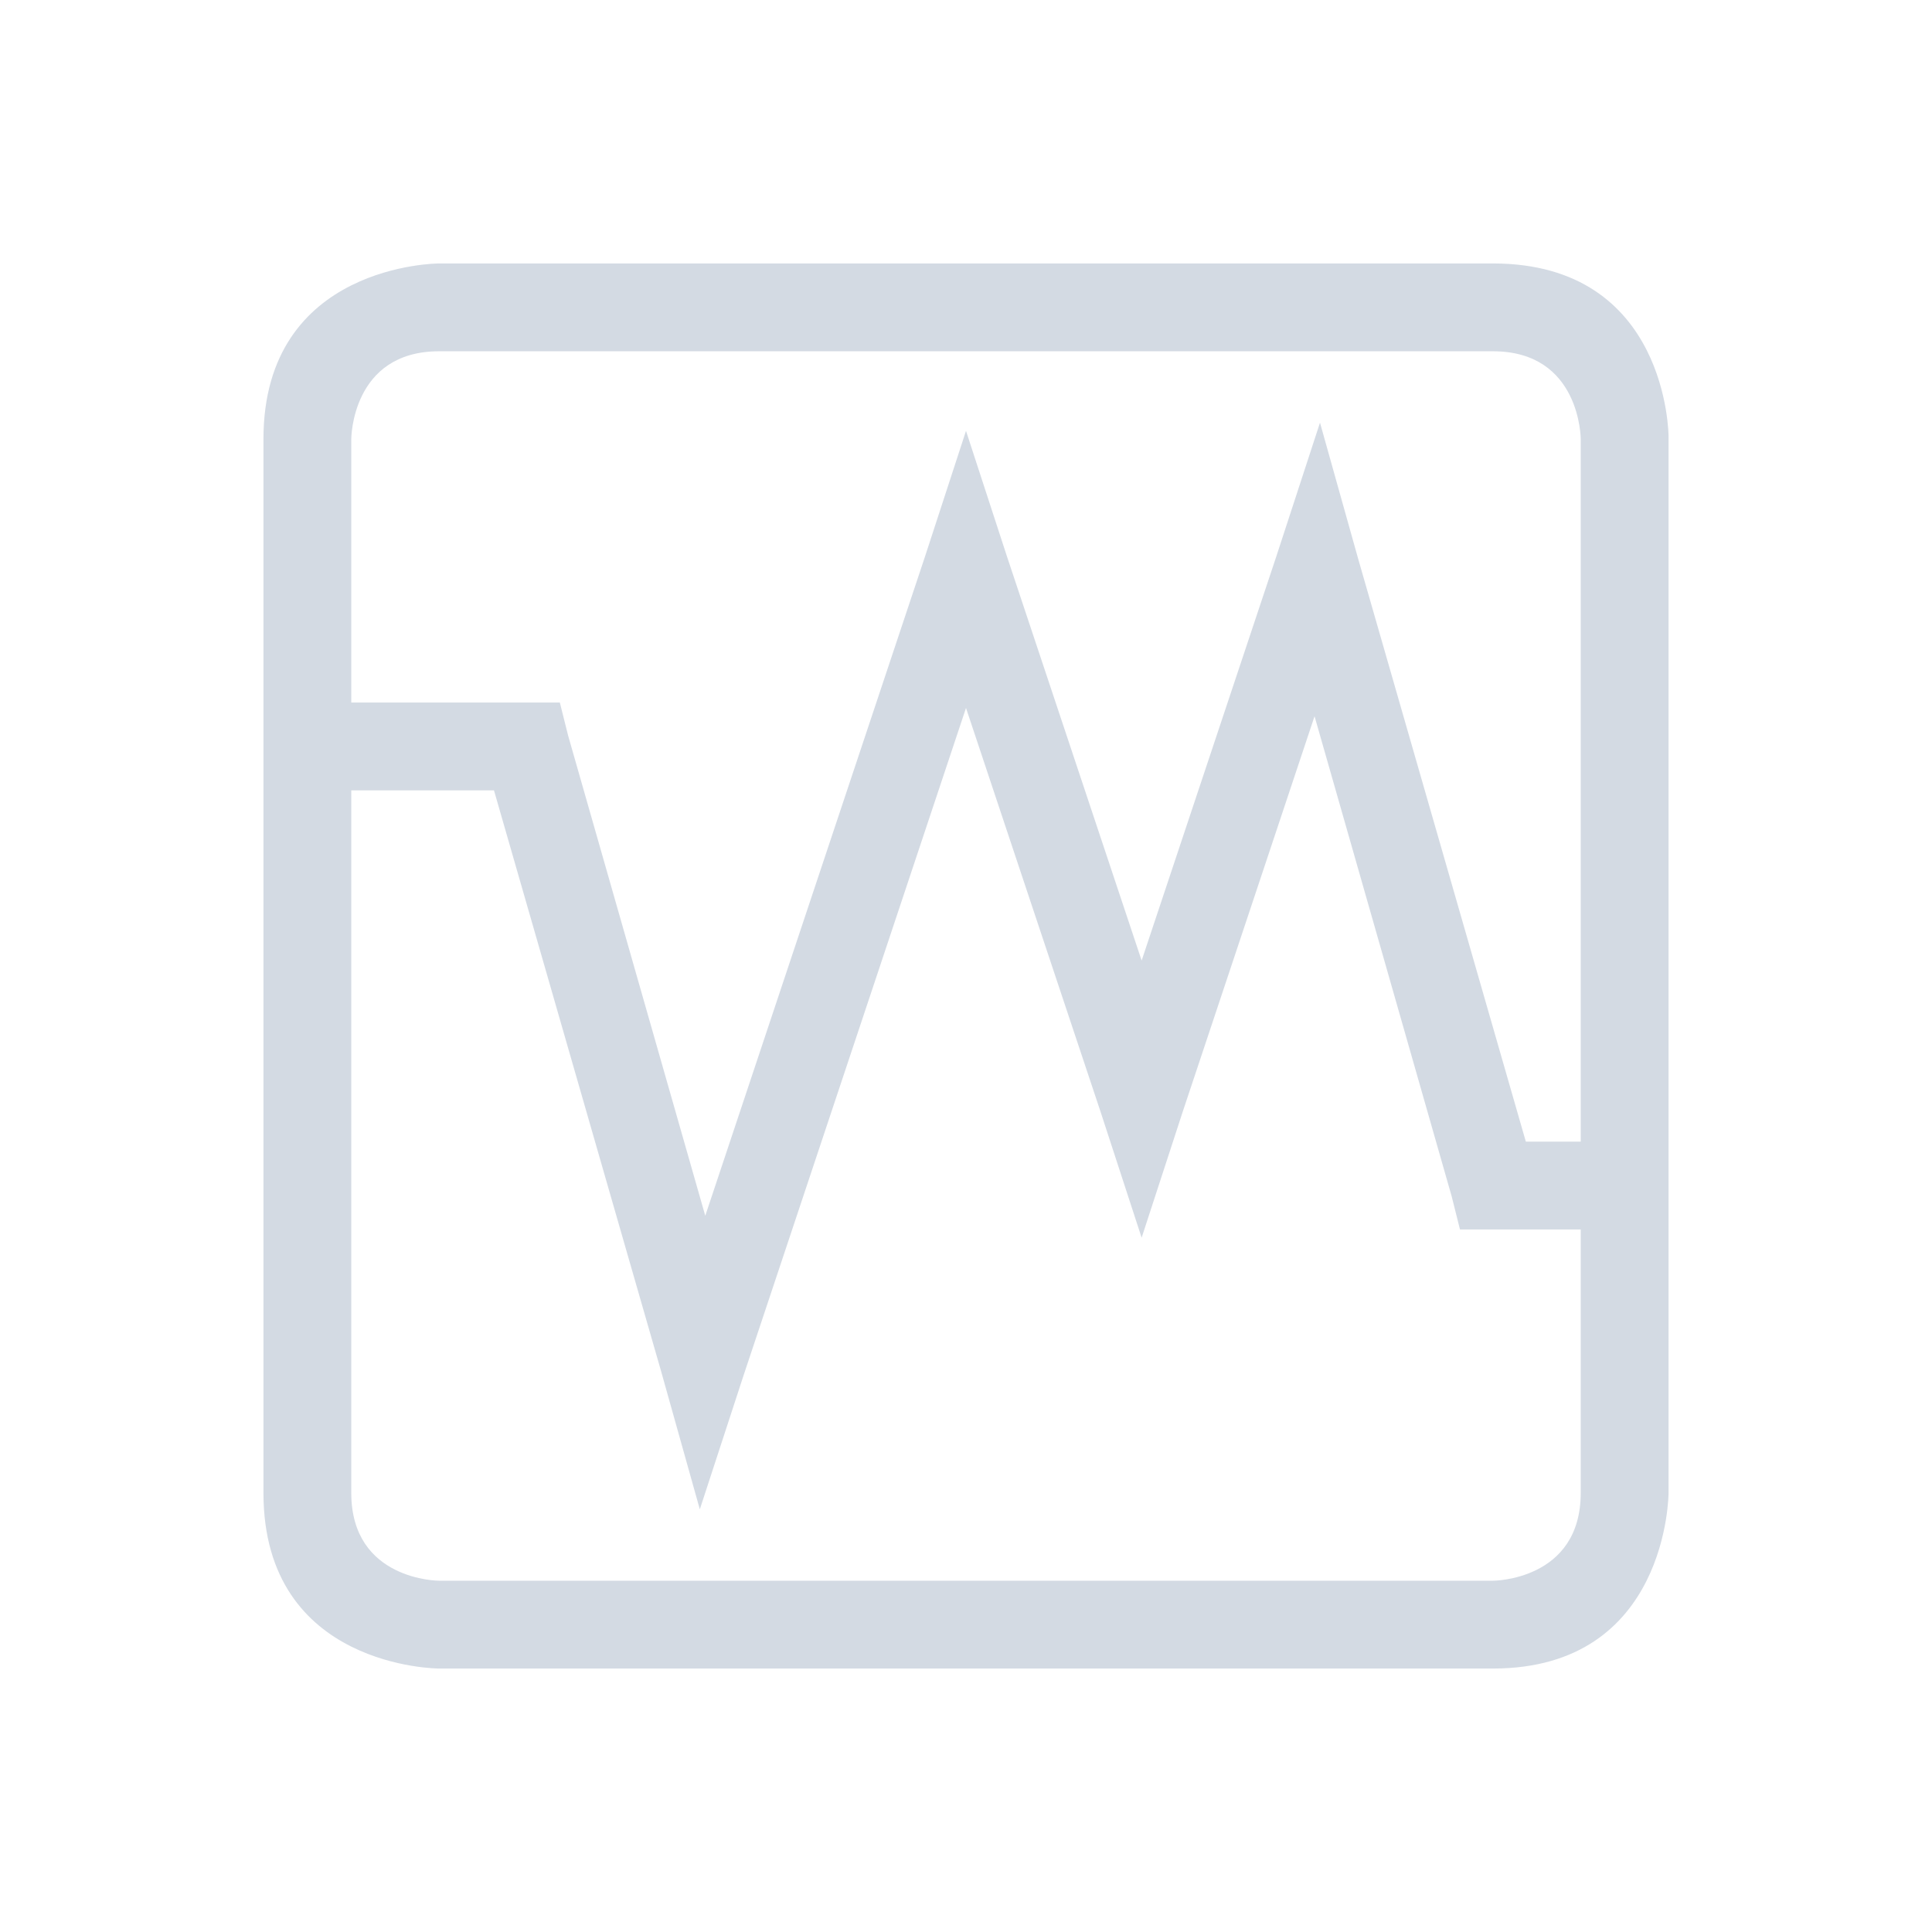
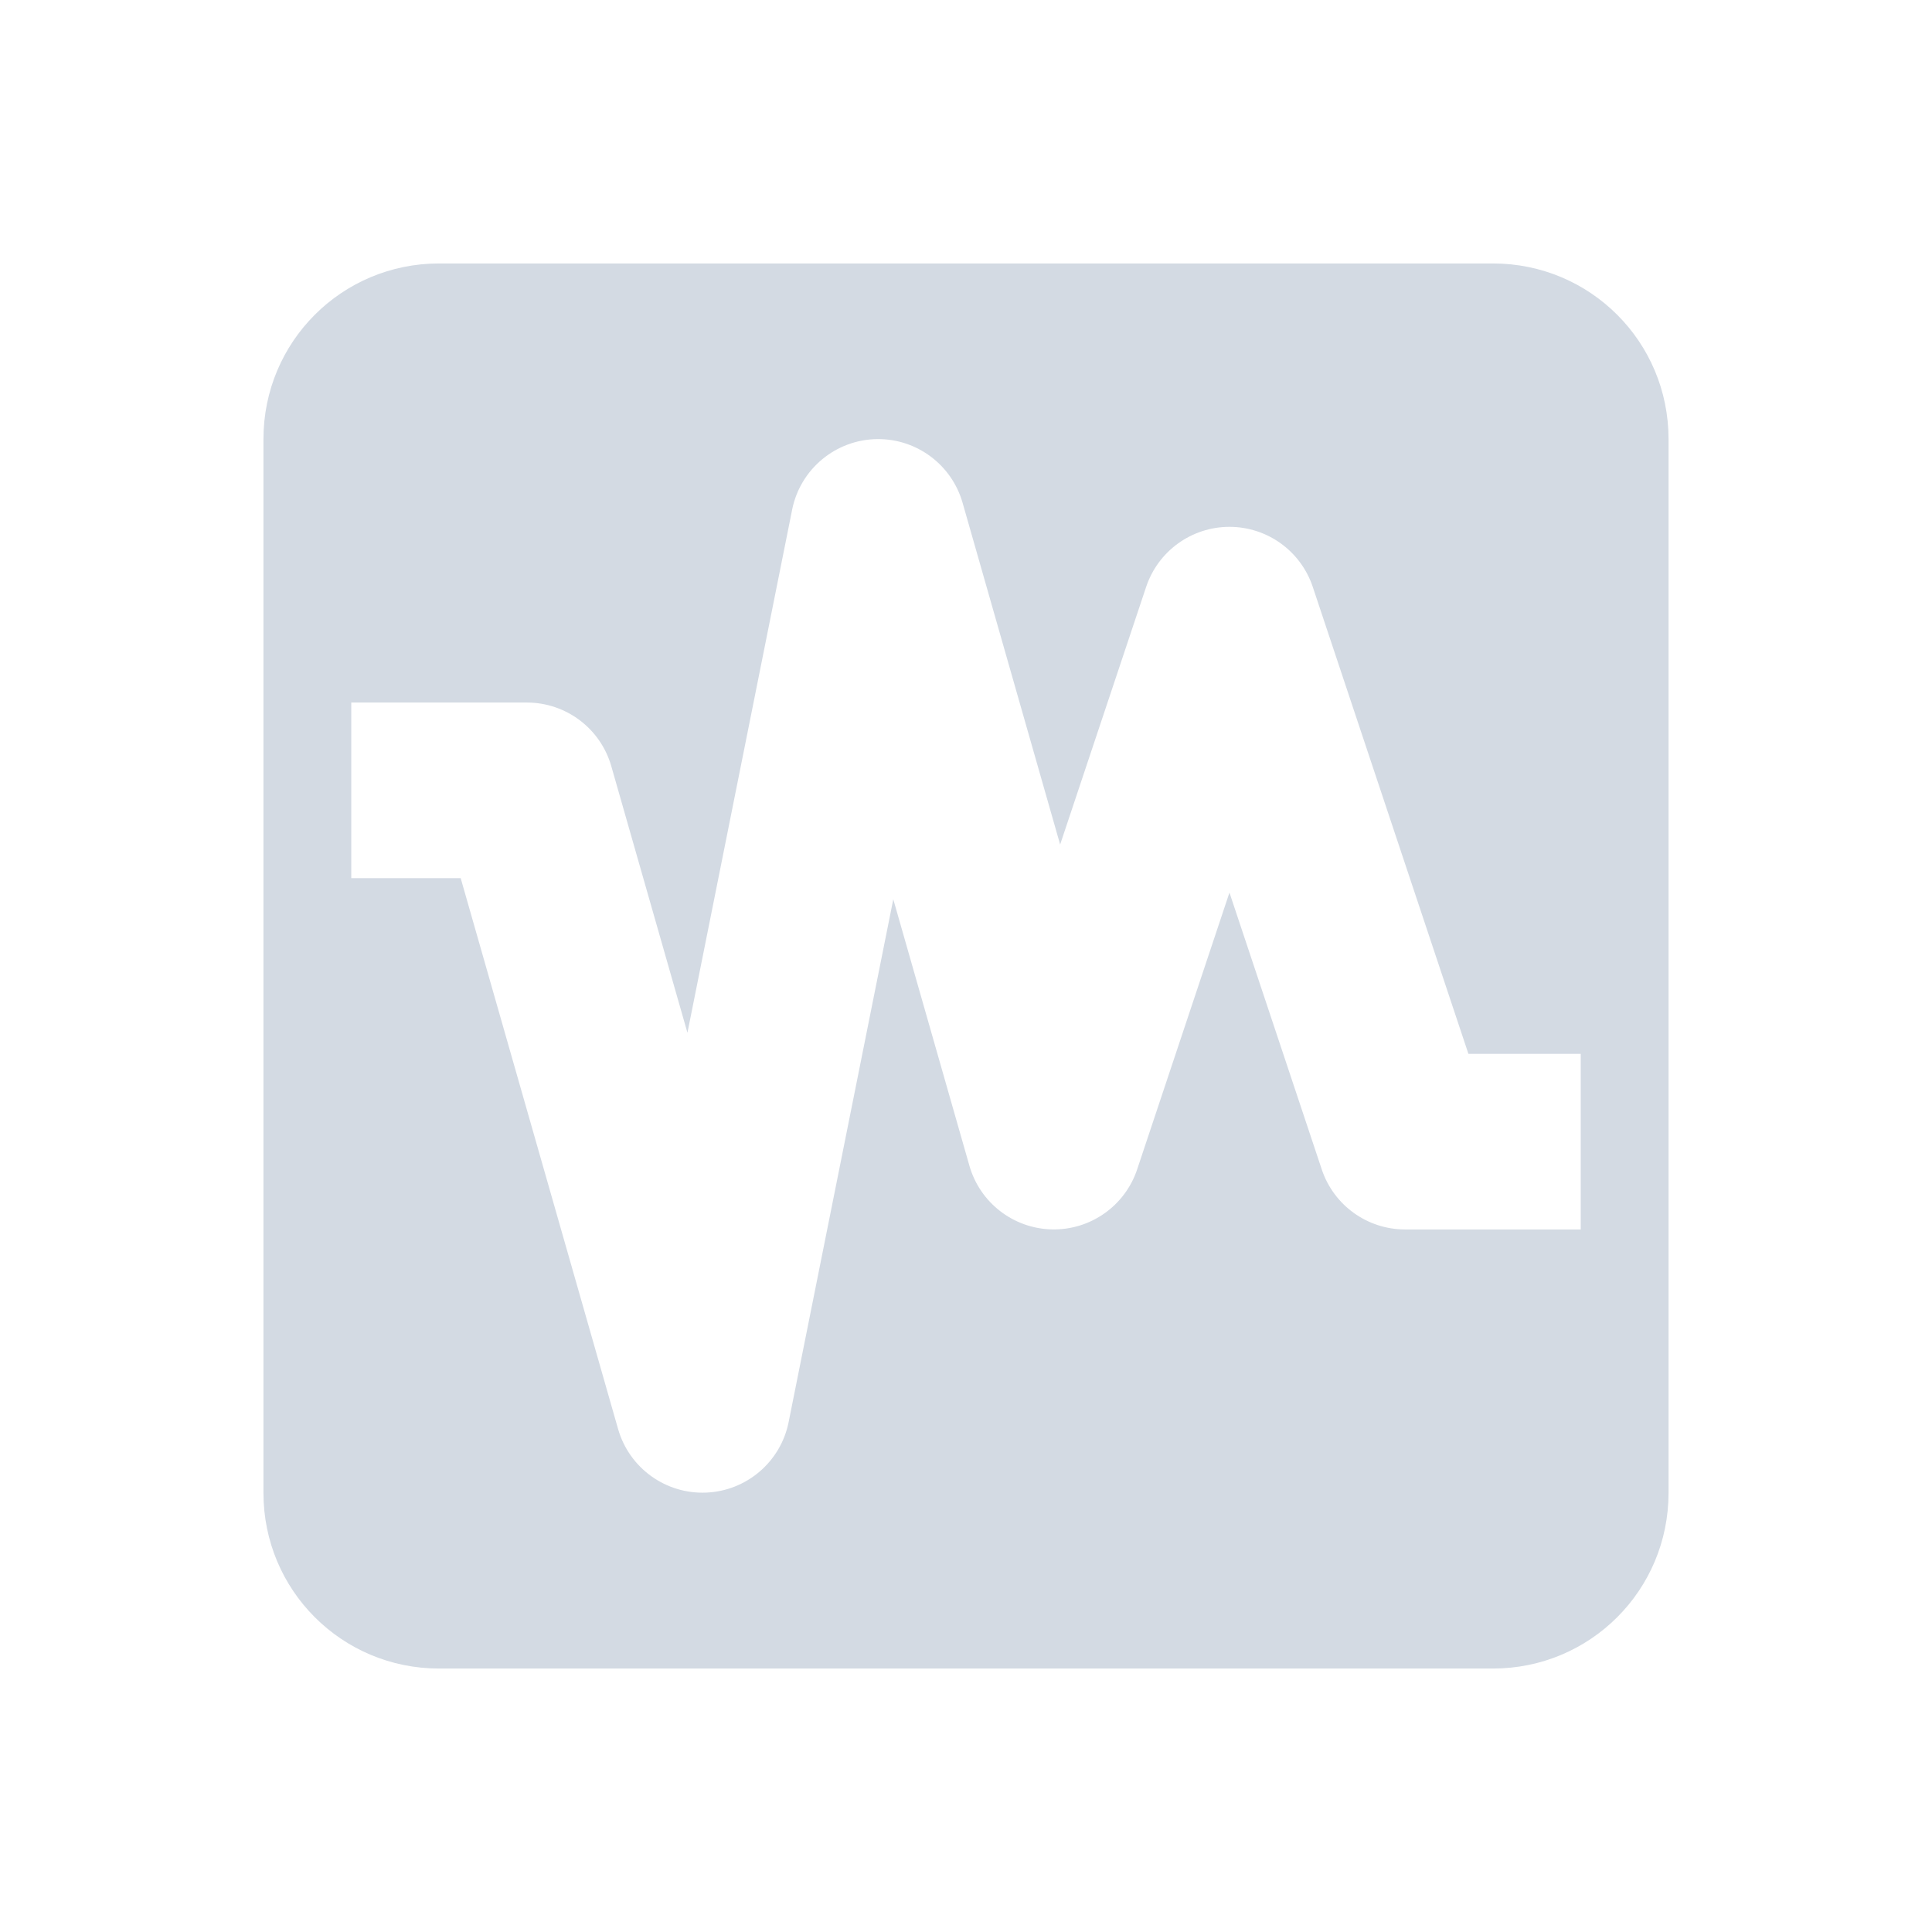
- <svg xmlns="http://www.w3.org/2000/svg" width="22" version="1.1" height="22" id="svg2">
-   <defs id="defs10">
+ <svg xmlns="http://www.w3.org/2000/svg" width="22" version="1.1" height="22">
+   <defs>
    <style type="text/css" id="current-color-scheme">
   .ColorScheme-Text { color:#d3dae3; } .ColorScheme-Highlight { color:#5294e2; }
  </style>
  </defs>
-   <g transform="translate(-473 -957.27)" id="g4">
-     <path style="fill:currentColor" d="m478 960.27s-2 0-2 2v12c0 2 2 2 2 2h12c2 0 2-2 2-2v-12.031s0-1.969-2-1.969h-12zm0 1h12c1 0 1 1 1 1v1 6 1h-0.625l-1.906-6.625-0.438-1.562-0.5 1.531-1.531 4.594-1.531-4.594-0.469-1.438-0.469 1.438-2.5 7.5-1.562-5.469-0.094-0.375h-0.375-2v-2-1s0-1 1-1zm6 4.062 1.531 4.594 0.469 1.438 0.469-1.438 1.5-4.5 1.562 5.469 0.094 0.375h0.375 1v2 1c0 1-1 1-1 1h-12s-1 0-1-1v-1-6-1h1.625l1.906 6.625 0.438 1.562 0.5-1.531 2.531-7.594z" id="path6" class="ColorScheme-Text" />
-   </g>
+   <path style="fill:currentColor;stroke-width:5.472;stroke-linecap:round;stroke-linejoin:round" class="ColorScheme-Text" d="M 5 3 C 3.892 3 3 3.892 3 5 L 3 17 C 3 18.108 3.892 19 5 19 L 17 19 C 18.108 19 19 18.108 19 17 L 19 5 C 19 3.892 18.108 3 17 3 L 5 3 z M 9.992 5 A 1 1 0 0 1 10.961 5.725 L 12.072 9.617 L 13.051 6.684 A 1 1 0 0 1 14.949 6.684 L 16.721 12 L 18 12 L 18 14 L 16 14 A 1 1 0 0 1 15.051 13.316 L 14 10.164 L 12.949 13.316 A 1 1 0 0 1 11.039 13.275 L 10.172 10.24 L 8.98 16.195 A 1 1 0 0 1 7.039 16.275 L 5.246 10 L 4 10 L 4 8 L 6 8 A 1 1 0 0 1 6.961 8.725 L 7.828 11.76 L 9.02 5.805 A 1 1 0 0 1 9.992 5 z" />
</svg>
